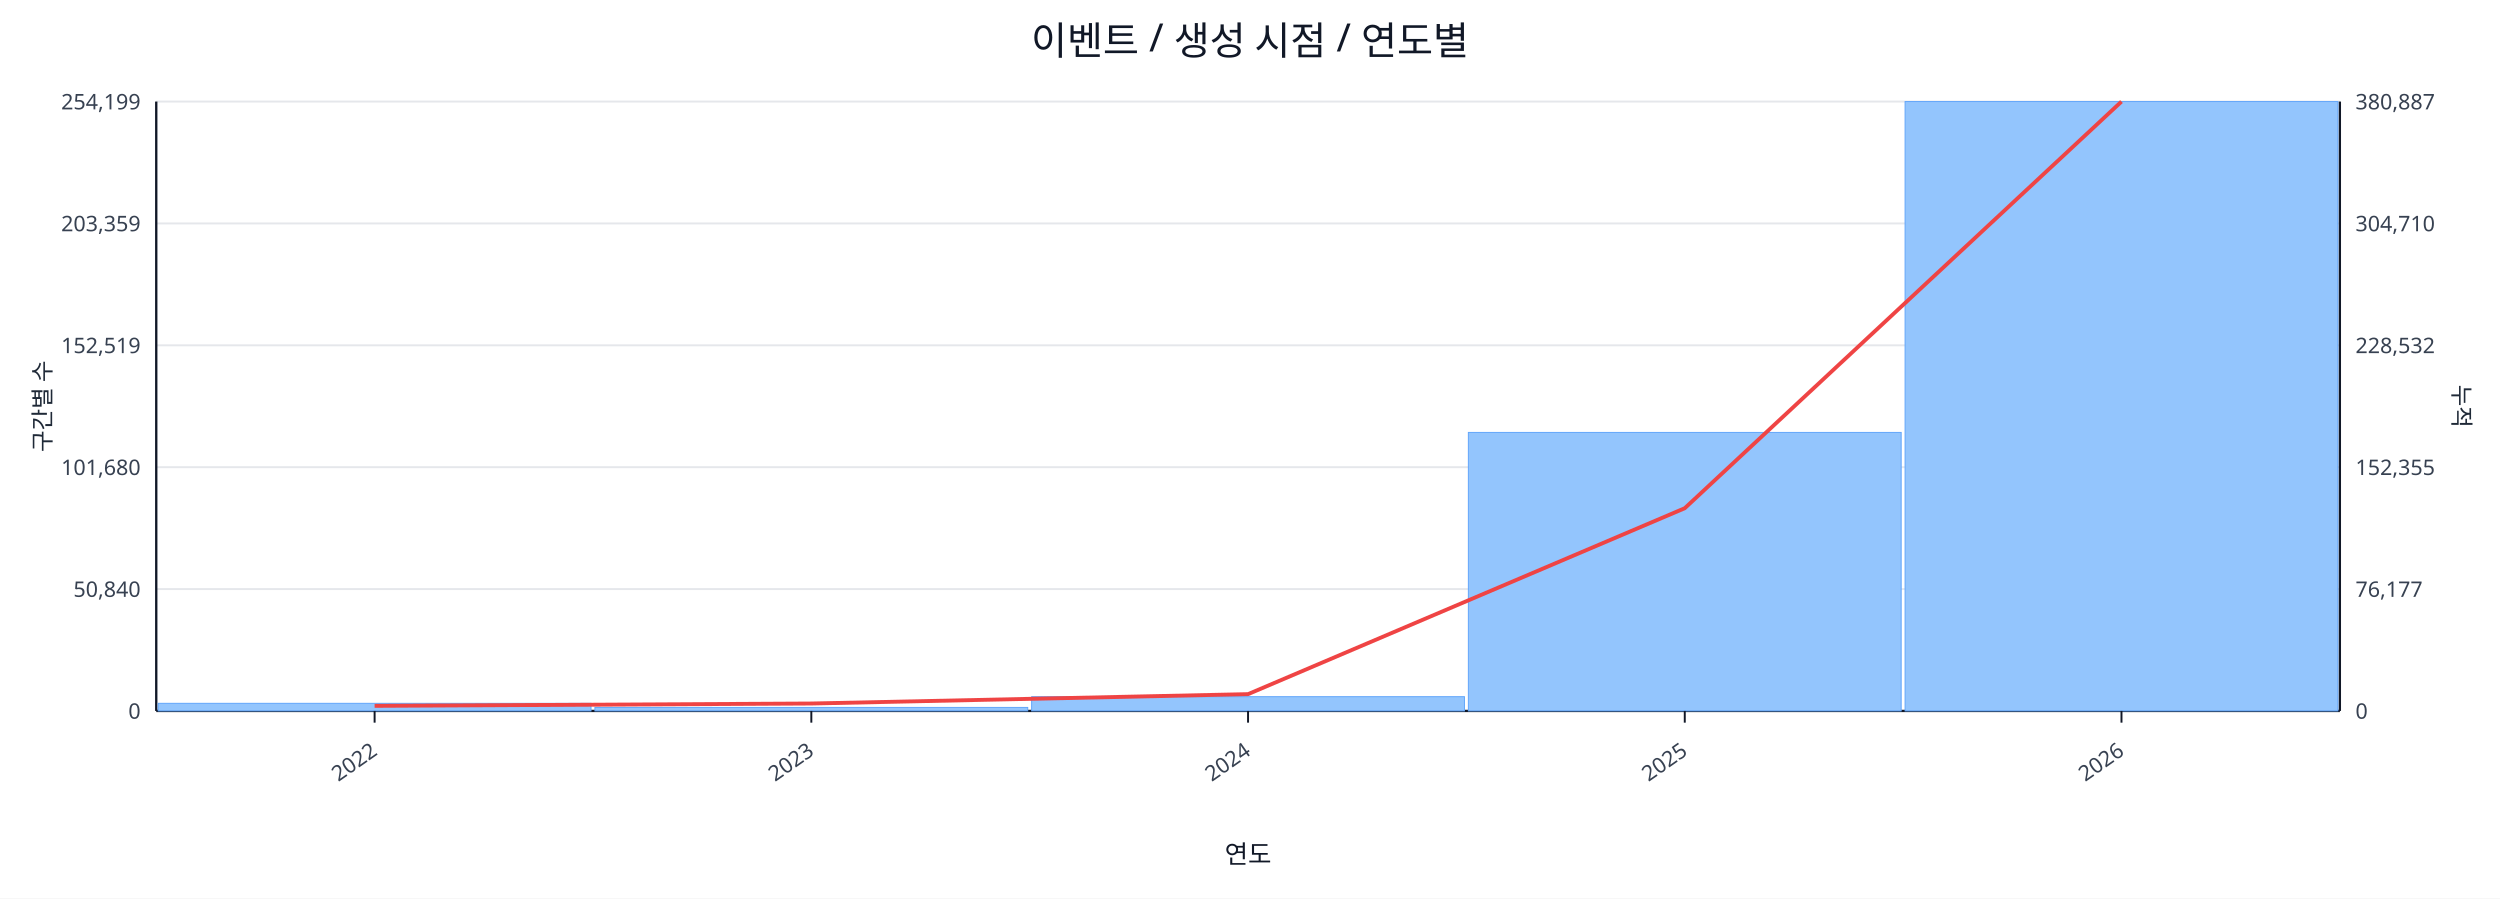
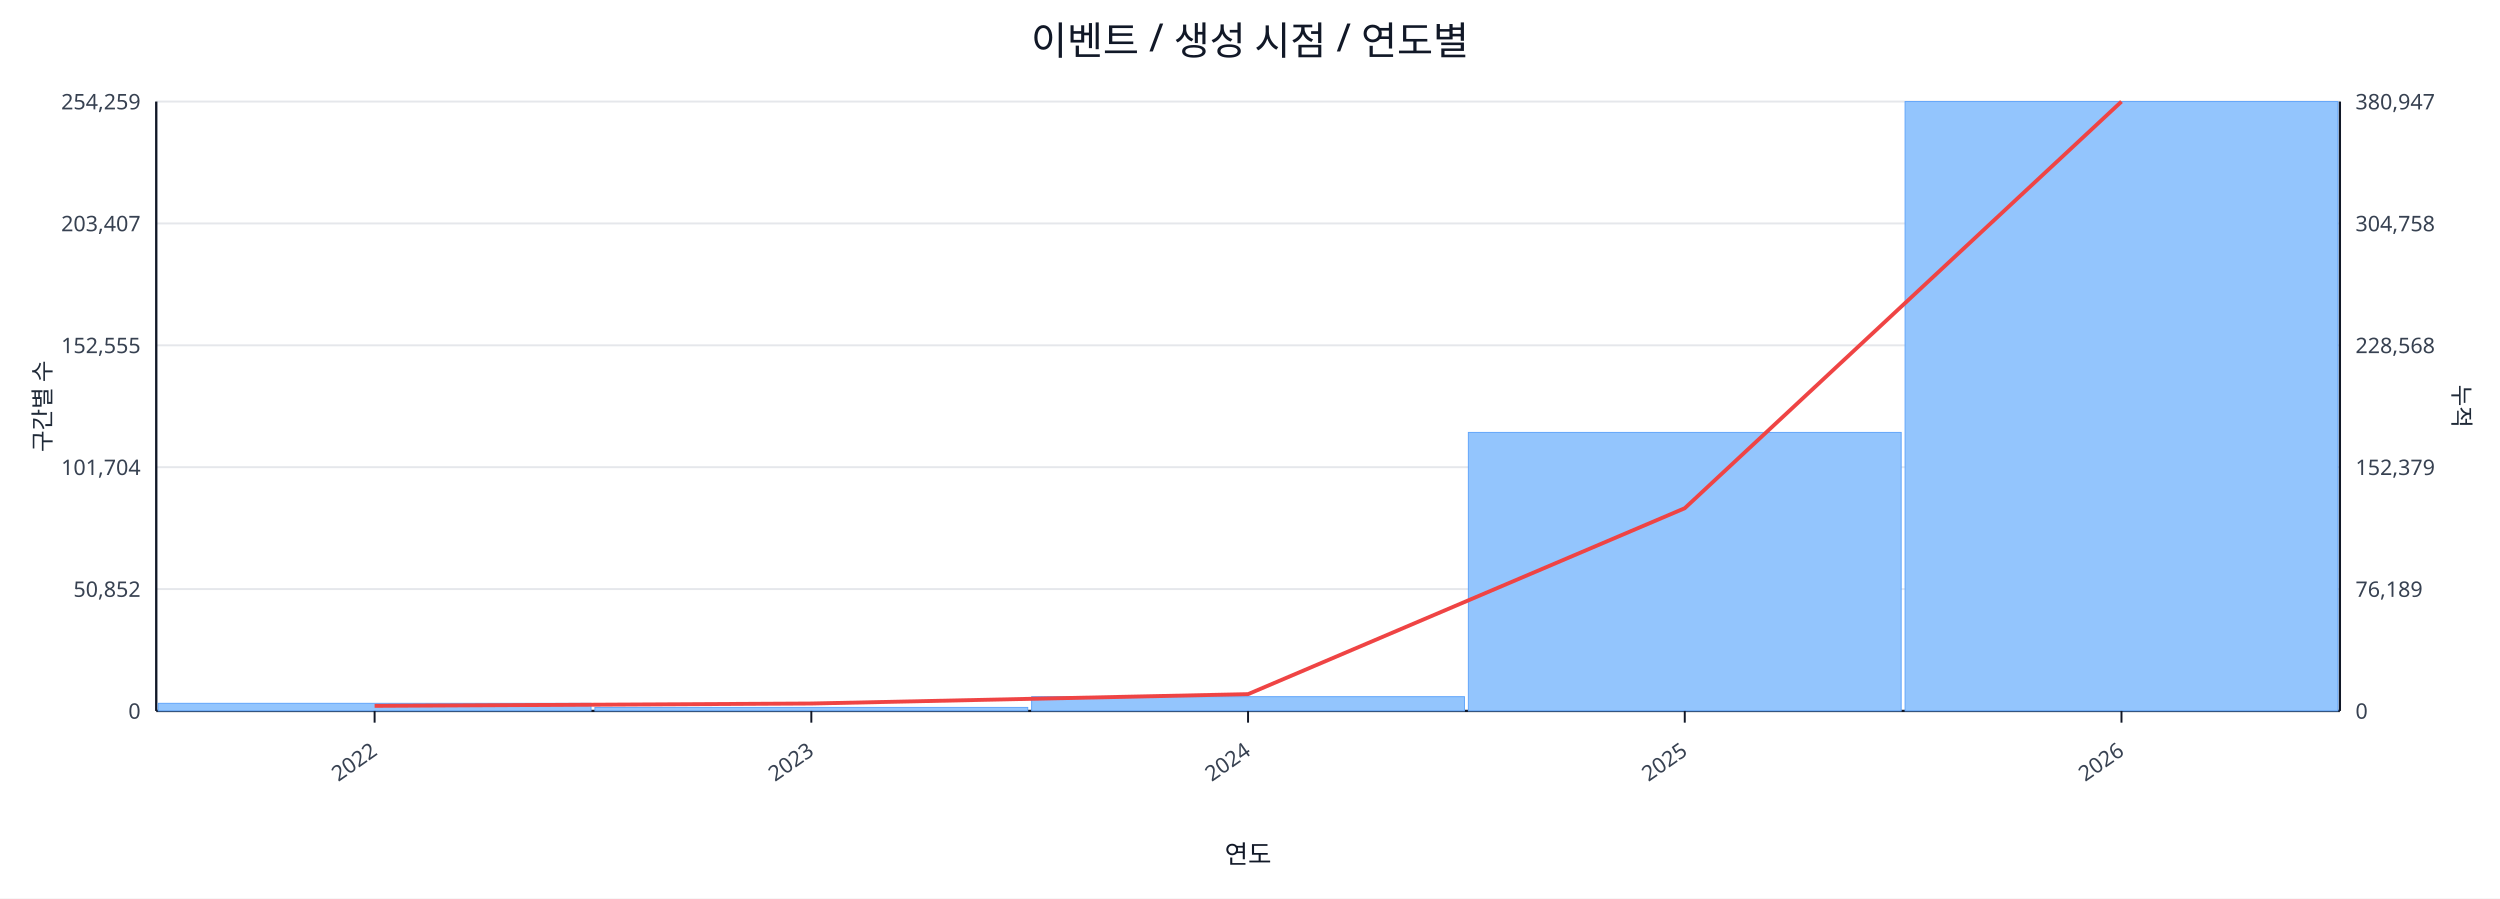
<svg xmlns="http://www.w3.org/2000/svg" width="1280" height="460" viewBox="0 0 1280 460">
  <rect x="0" y="0" width="100%" height="100%" fill="#ffffff" />
  <text x="640.0" y="28" font-size="20" text-anchor="middle" font-family="sans-serif" fill="#111827">이벤트 / 생성 시점 / 연도별</text>
  <line x1="80.0" y1="52.0" x2="1198.0" y2="52.0" stroke="#e5e7eb" stroke-width="1" />
-   <text x="72.0" y="56.0" font-size="11" text-anchor="end" font-family="sans-serif" fill="#374151">254,199</text>
-   <text x="1206.0" y="56.0" font-size="11" text-anchor="start" font-family="sans-serif" fill="#374151">380,887</text>
+   <text x="72.0" y="56.0" font-size="11" text-anchor="end" font-family="sans-serif" fill="#374151">254,259</text>
+   <text x="1206.0" y="56.0" font-size="11" text-anchor="start" font-family="sans-serif" fill="#374151">380,947</text>
  <line x1="80.0" y1="114.4" x2="1198.0" y2="114.4" stroke="#e5e7eb" stroke-width="1" />
-   <text x="72.0" y="118.4" font-size="11" text-anchor="end" font-family="sans-serif" fill="#374151">203,359</text>
-   <text x="1206.0" y="118.4" font-size="11" text-anchor="start" font-family="sans-serif" fill="#374151">304,710</text>
+   <text x="72.0" y="118.4" font-size="11" text-anchor="end" font-family="sans-serif" fill="#374151">203,407</text>
+   <text x="1206.0" y="118.4" font-size="11" text-anchor="start" font-family="sans-serif" fill="#374151">304,758</text>
  <line x1="80.0" y1="176.8" x2="1198.0" y2="176.8" stroke="#e5e7eb" stroke-width="1" />
-   <text x="72.0" y="180.8" font-size="11" text-anchor="end" font-family="sans-serif" fill="#374151">152,519</text>
-   <text x="1206.0" y="180.8" font-size="11" text-anchor="start" font-family="sans-serif" fill="#374151">228,532</text>
+   <text x="72.0" y="180.8" font-size="11" text-anchor="end" font-family="sans-serif" fill="#374151">152,555</text>
+   <text x="1206.0" y="180.8" font-size="11" text-anchor="start" font-family="sans-serif" fill="#374151">228,568</text>
  <line x1="80.0" y1="239.2" x2="1198.0" y2="239.2" stroke="#e5e7eb" stroke-width="1" />
-   <text x="72.0" y="243.2" font-size="11" text-anchor="end" font-family="sans-serif" fill="#374151">101,680</text>
-   <text x="1206.0" y="243.2" font-size="11" text-anchor="start" font-family="sans-serif" fill="#374151">152,355</text>
+   <text x="72.0" y="243.2" font-size="11" text-anchor="end" font-family="sans-serif" fill="#374151">101,704</text>
+   <text x="1206.0" y="243.2" font-size="11" text-anchor="start" font-family="sans-serif" fill="#374151">152,379</text>
  <line x1="80.0" y1="301.6" x2="1198.0" y2="301.6" stroke="#e5e7eb" stroke-width="1" />
-   <text x="72.0" y="305.6" font-size="11" text-anchor="end" font-family="sans-serif" fill="#374151">50,840</text>
-   <text x="1206.0" y="305.6" font-size="11" text-anchor="start" font-family="sans-serif" fill="#374151">76,177</text>
+   <text x="72.0" y="305.6" font-size="11" text-anchor="end" font-family="sans-serif" fill="#374151">50,852</text>
+   <text x="1206.0" y="305.6" font-size="11" text-anchor="start" font-family="sans-serif" fill="#374151">76,189</text>
  <line x1="80.0" y1="364.0" x2="1198.0" y2="364.0" stroke="#e5e7eb" stroke-width="1" />
  <text x="72.0" y="368.0" font-size="11" text-anchor="end" font-family="sans-serif" fill="#374151">0</text>
  <text x="1206.0" y="368.0" font-size="11" text-anchor="start" font-family="sans-serif" fill="#374151">0</text>
  <line x1="80.0" y1="364.0" x2="1198.0" y2="364.0" stroke="#111827" stroke-width="1.2" />
  <line x1="80.0" y1="52.0" x2="80.0" y2="364.0" stroke="#111827" stroke-width="1.2" />
  <line x1="1198.0" y1="52.0" x2="1198.0" y2="364.0" stroke="#111827" stroke-width="1.2" />
  <rect x="81.0" y="360.1" width="221.6" height="3.9" fill="#93c5fd" stroke="#60a5fa" stroke-width="0.5" />
  <rect x="304.6" y="362.2" width="221.6" height="1.8" fill="#93c5fd" stroke="#60a5fa" stroke-width="0.5" />
  <rect x="528.2" y="356.7" width="221.6" height="7.3" fill="#93c5fd" stroke="#60a5fa" stroke-width="0.5" />
  <rect x="751.8" y="221.4" width="221.6" height="142.6" fill="#93c5fd" stroke="#60a5fa" stroke-width="0.5" />
  <rect x="975.4" y="52.0" width="221.6" height="312.0" fill="#93c5fd" stroke="#60a5fa" stroke-width="0.5" />
  <polyline fill="none" stroke="#ef4444" stroke-width="2" points="191.8,361.4 415.4,360.2 639.0,355.4 862.6,260.2 1086.2,52.0" />
  <line x1="191.8" y1="364.0" x2="191.8" y2="370.0" stroke="#111827" stroke-width="1" />
  <text x="193.8" y="386.0" font-size="11" text-anchor="end" transform="rotate(-35 193.8 386.0)" font-family="sans-serif" fill="#374151">2022</text>
  <line x1="415.4" y1="364.0" x2="415.4" y2="370.0" stroke="#111827" stroke-width="1" />
  <text x="417.4" y="386.0" font-size="11" text-anchor="end" transform="rotate(-35 417.4 386.0)" font-family="sans-serif" fill="#374151">2023</text>
  <line x1="639.0" y1="364.0" x2="639.0" y2="370.0" stroke="#111827" stroke-width="1" />
  <text x="641.0" y="386.0" font-size="11" text-anchor="end" transform="rotate(-35 641.0 386.0)" font-family="sans-serif" fill="#374151">2024</text>
  <line x1="862.6" y1="364.0" x2="862.6" y2="370.0" stroke="#111827" stroke-width="1" />
  <text x="864.6" y="386.0" font-size="11" text-anchor="end" transform="rotate(-35 864.6 386.0)" font-family="sans-serif" fill="#374151">2025</text>
  <line x1="1086.2" y1="364.0" x2="1086.2" y2="370.0" stroke="#111827" stroke-width="1" />
  <text x="1088.2" y="386.0" font-size="11" text-anchor="end" transform="rotate(-35 1088.2 386.0)" font-family="sans-serif" fill="#374151">2026</text>
  <text x="26" y="208.0" font-size="12" transform="rotate(-90 26 208.0)" text-anchor="middle" font-family="sans-serif" fill="#1f2937">구간별 수</text>
  <text x="1256.0" y="208.0" font-size="12" transform="rotate(90 1256.0 208.0)" text-anchor="middle" font-family="sans-serif" fill="#1f2937">누적</text>
  <text x="639.0" y="442.0" font-size="13" text-anchor="middle" font-family="sans-serif" fill="#111827">연도</text>
</svg>
